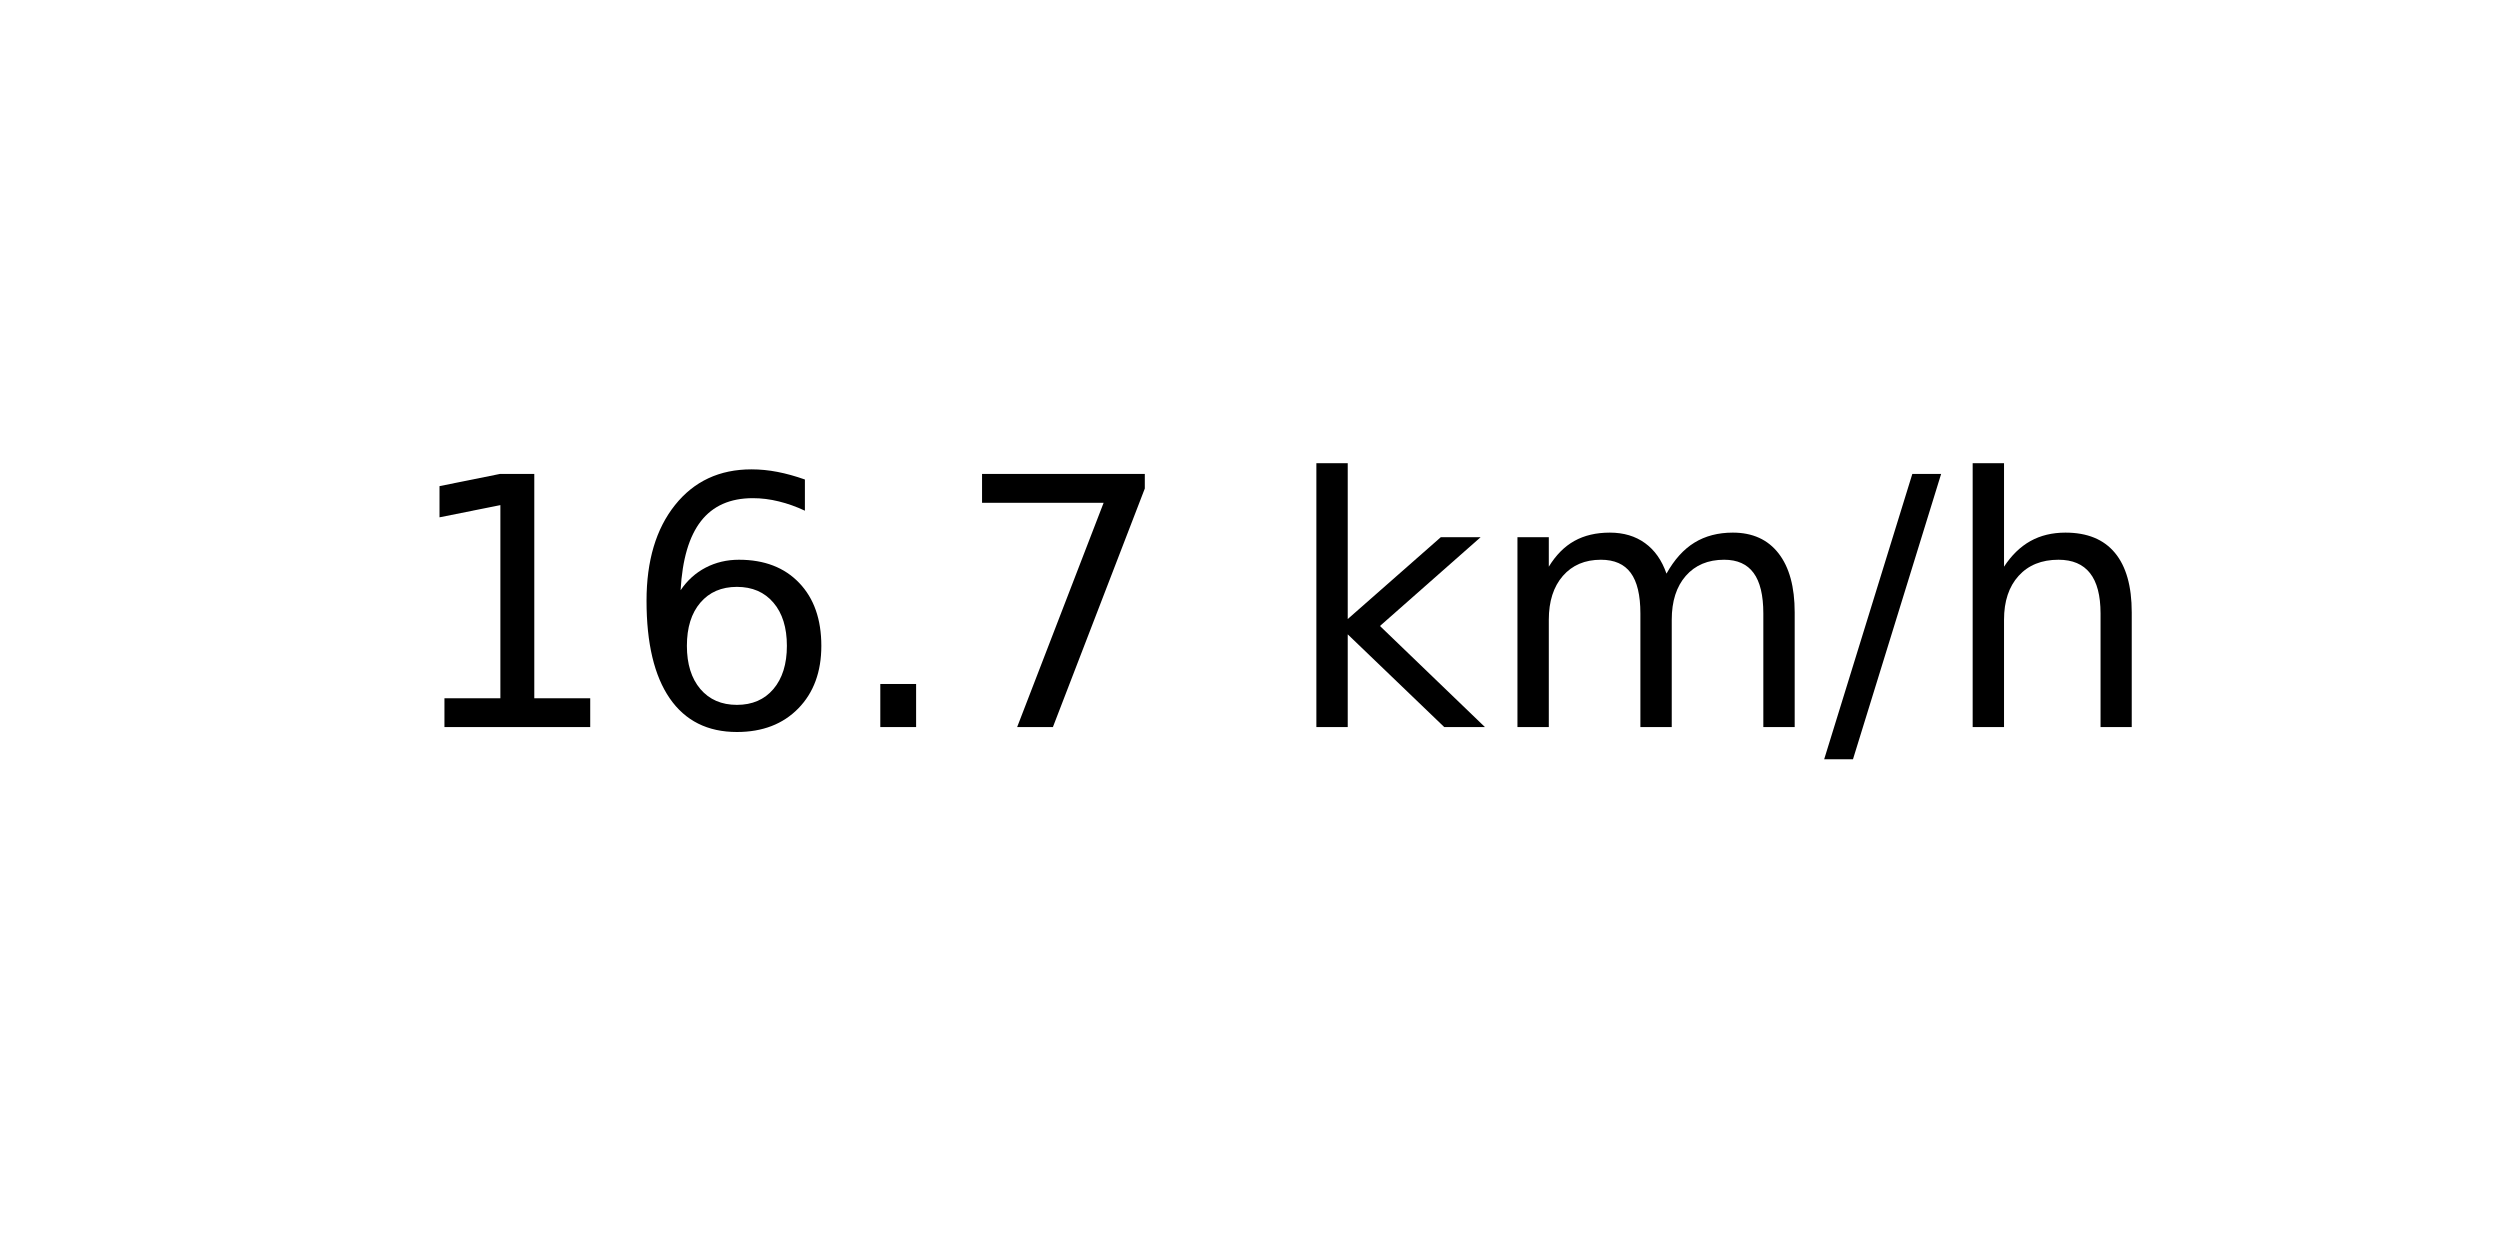
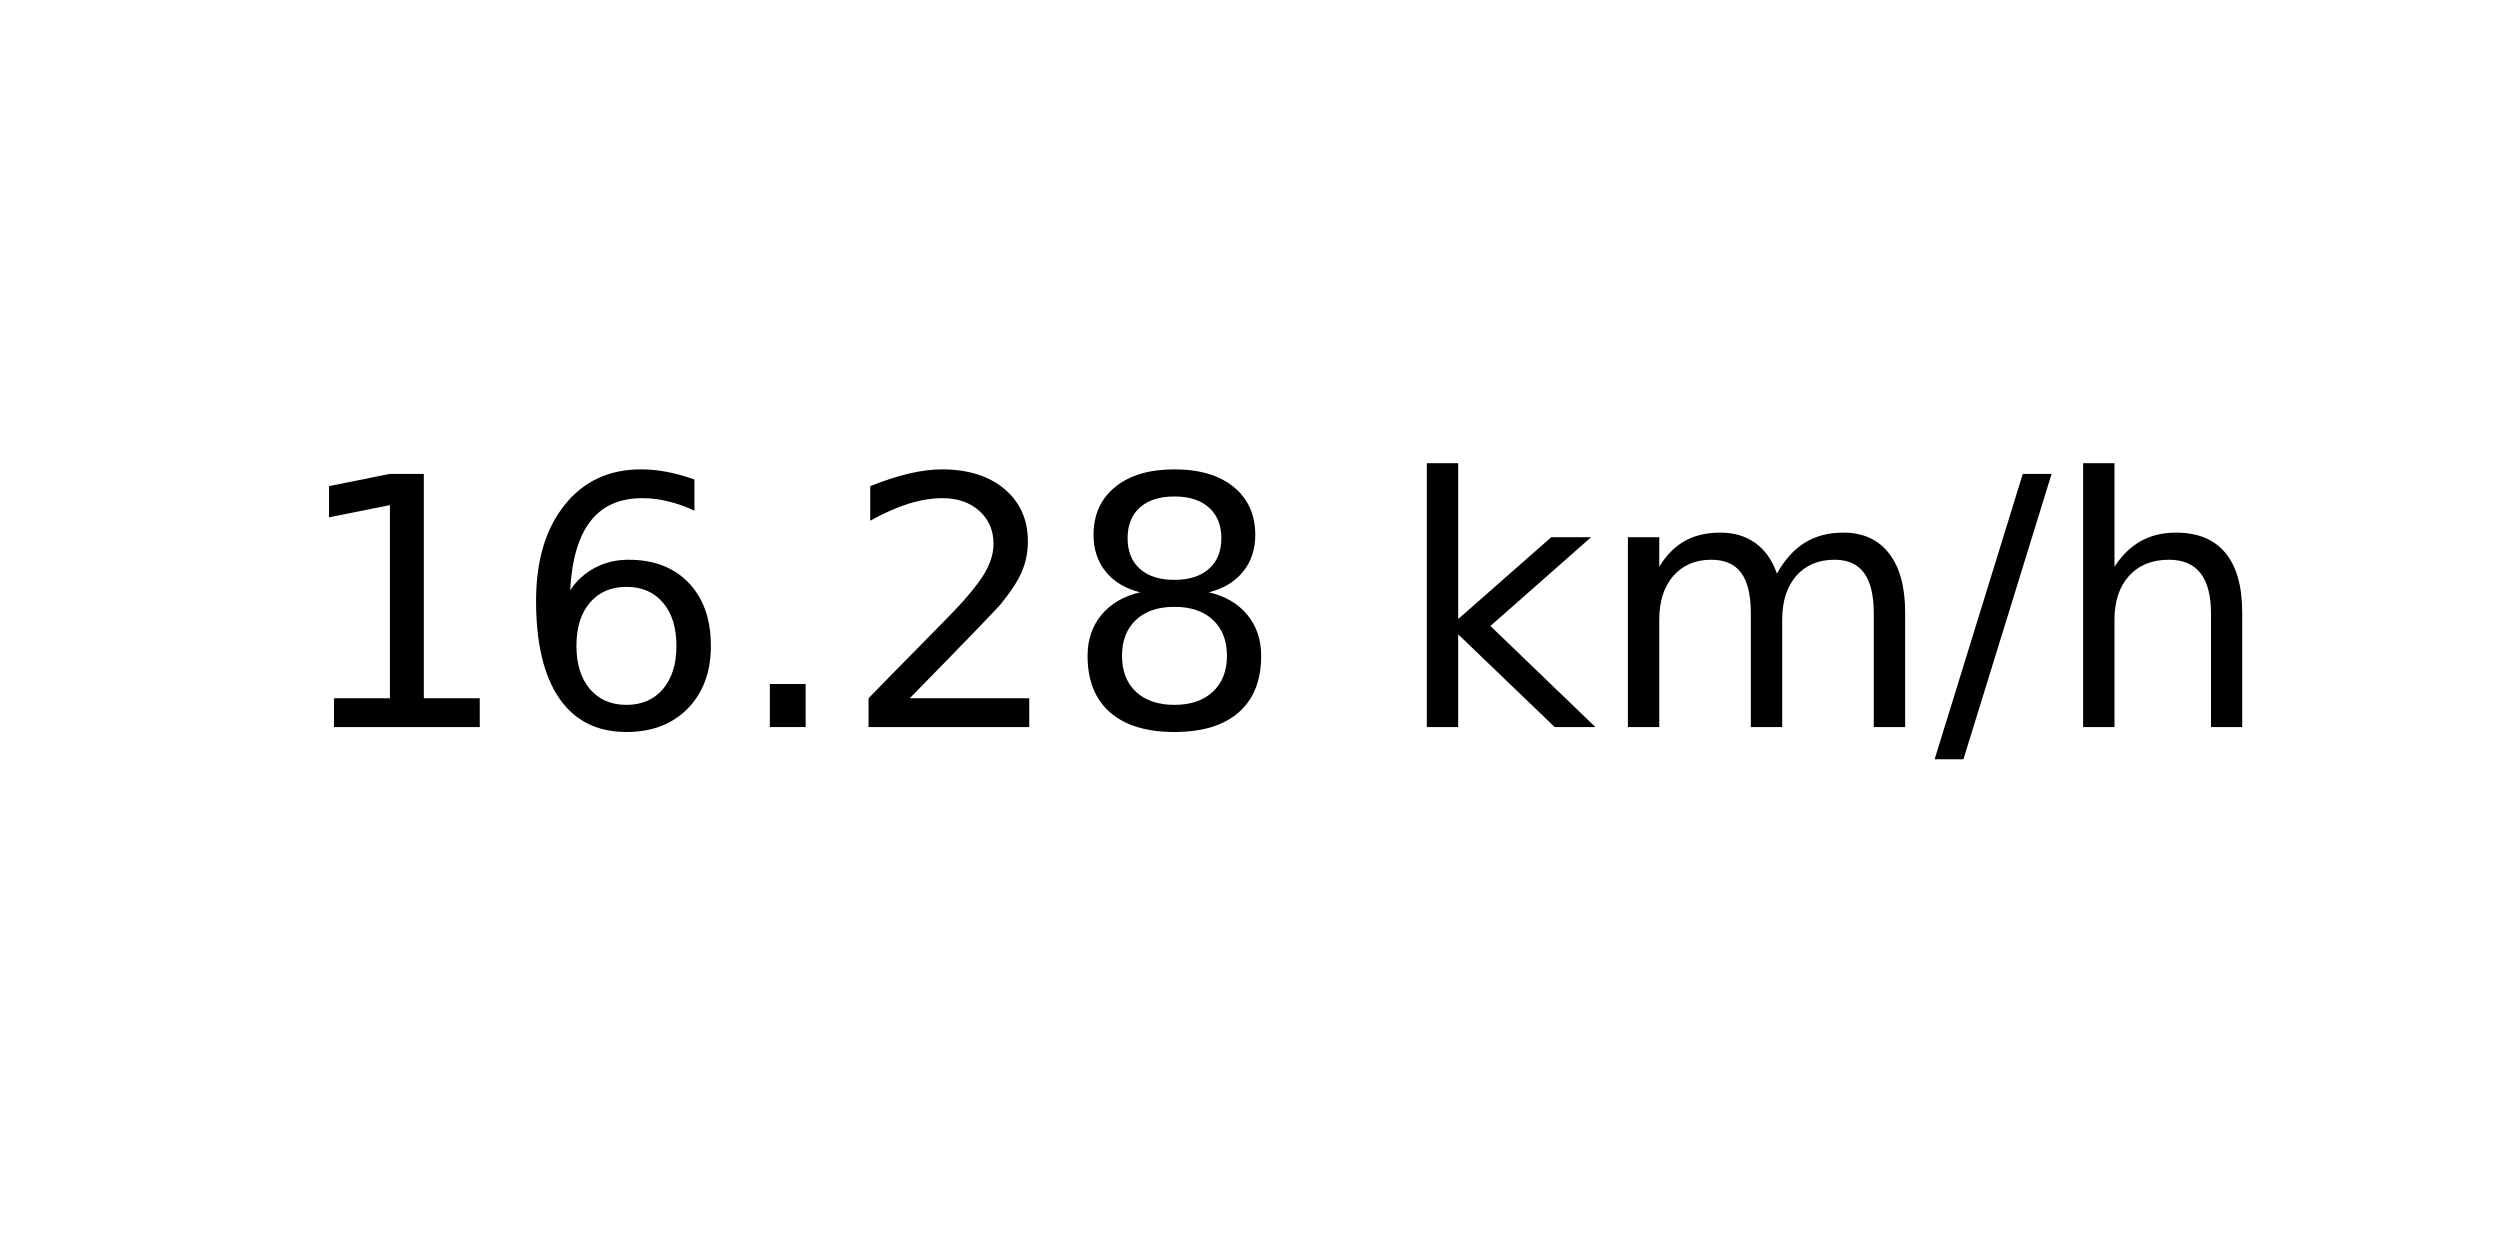
<svg xmlns="http://www.w3.org/2000/svg" xmlns:xlink="http://www.w3.org/1999/xlink" width="72pt" height="36pt" viewBox="0 0 72 36" version="1.1">
  <defs>
    <style type="text/css">*{stroke-linejoin: round; stroke-linecap: butt}</style>
  </defs>
  <g id="figure_1">
    <g id="axes_1">
      <g id="text_1">
-         <g transform="translate(11.55937 20.93937) scale(0.1 -0.1)">
+         <g transform="translate(8.378125 20.93937) scale(0.1 -0.1)">
          <defs>
            <path id="DejaVuSans-31" d="M 794 531  L 1825 531  L 1825 4091  L 703 3866  L 703 4441  L 1819 4666  L 2450 4666  L 2450 531  L 3481 531  L 3481 0  L 794 0  L 794 531  z " transform="scale(0.015625)" />
            <path id="DejaVuSans-36" d="M 2113 2584  Q 1688 2584 1439 2293  Q 1191 2003 1191 1497  Q 1191 994 1439 701  Q 1688 409 2113 409  Q 2538 409 2786 701  Q 3034 994 3034 1497  Q 3034 2003 2786 2293  Q 2538 2584 2113 2584  z M 3366 4563  L 3366 3988  Q 3128 4100 2886 4159  Q 2644 4219 2406 4219  Q 1781 4219 1451 3797  Q 1122 3375 1075 2522  Q 1259 2794 1537 2939  Q 1816 3084 2150 3084  Q 2853 3084 3261 2657  Q 3669 2231 3669 1497  Q 3669 778 3244 343  Q 2819 -91 2113 -91  Q 1303 -91 875 529  Q 447 1150 447 2328  Q 447 3434 972 4092  Q 1497 4750 2381 4750  Q 2619 4750 2861 4703  Q 3103 4656 3366 4563  z " transform="scale(0.015625)" />
            <path id="DejaVuSans-2e" d="M 684 794  L 1344 794  L 1344 0  L 684 0  L 684 794  z " transform="scale(0.015625)" />
-             <path id="DejaVuSans-37" d="M 525 4666  L 3525 4666  L 3525 4397  L 1831 0  L 1172 0  L 2766 4134  L 525 4134  L 525 4666  z " transform="scale(0.015625)" />
+             <path id="DejaVuSans-32" d="M 1228 531  L 3431 531  L 3431 0  L 469 0  L 469 531  Q 828 903 1448 1529  Q 2069 2156 2228 2338  Q 2531 2678 2651 2914  Q 2772 3150 2772 3378  Q 2772 3750 2511 3984  Q 2250 4219 1831 4219  Q 1534 4219 1204 4116  Q 875 4013 500 3803  L 500 4441  Q 881 4594 1212 4672  Q 1544 4750 1819 4750  Q 2544 4750 2975 4387  Q 3406 4025 3406 3419  Q 3406 3131 3298 2873  Q 3191 2616 2906 2266  Q 2828 2175 2409 1742  Q 1991 1309 1228 531  z " transform="scale(0.015625)" />
+             <path id="DejaVuSans-38" d="M 2034 2216  Q 1584 2216 1326 1975  Q 1069 1734 1069 1313  Q 1069 891 1326 650  Q 1584 409 2034 409  Q 2484 409 2743 651  Q 3003 894 3003 1313  Q 3003 1734 2745 1975  Q 2488 2216 2034 2216  z M 1403 2484  Q 997 2584 770 2862  Q 544 3141 544 3541  Q 544 4100 942 4425  Q 1341 4750 2034 4750  Q 2731 4750 3128 4425  Q 3525 4100 3525 3541  Q 3525 3141 3298 2862  Q 3072 2584 2669 2484  Q 3125 2378 3379 2068  Q 3634 1759 3634 1313  Q 3634 634 3220 271  Q 2806 -91 2034 -91  Q 1263 -91 848 271  Q 434 634 434 1313  Q 434 1759 690 2068  Q 947 2378 1403 2484  z M 1172 3481  Q 1172 3119 1398 2916  Q 1625 2713 2034 2713  Q 2441 2713 2670 2916  Q 2900 3119 2900 3481  Q 2900 3844 2670 4047  Q 2441 4250 2034 4250  Q 1625 4250 1398 4047  Q 1172 3844 1172 3481  z " transform="scale(0.015625)" />
            <path id="DejaVuSans-20" transform="scale(0.015625)" />
            <path id="DejaVuSans-6b" d="M 581 4863  L 1159 4863  L 1159 1991  L 2875 3500  L 3609 3500  L 1753 1863  L 3688 0  L 2938 0  L 1159 1709  L 1159 0  L 581 0  L 581 4863  z " transform="scale(0.015625)" />
            <path id="DejaVuSans-6d" d="M 3328 2828  Q 3544 3216 3844 3400  Q 4144 3584 4550 3584  Q 5097 3584 5394 3201  Q 5691 2819 5691 2113  L 5691 0  L 5113 0  L 5113 2094  Q 5113 2597 4934 2840  Q 4756 3084 4391 3084  Q 3944 3084 3684 2787  Q 3425 2491 3425 1978  L 3425 0  L 2847 0  L 2847 2094  Q 2847 2600 2669 2842  Q 2491 3084 2119 3084  Q 1678 3084 1418 2786  Q 1159 2488 1159 1978  L 1159 0  L 581 0  L 581 3500  L 1159 3500  L 1159 2956  Q 1356 3278 1631 3431  Q 1906 3584 2284 3584  Q 2666 3584 2933 3390  Q 3200 3197 3328 2828  z " transform="scale(0.015625)" />
            <path id="DejaVuSans-2f" d="M 1625 4666  L 2156 4666  L 531 -594  L 0 -594  L 1625 4666  z " transform="scale(0.015625)" />
            <path id="DejaVuSans-68" d="M 3513 2113  L 3513 0  L 2938 0  L 2938 2094  Q 2938 2591 2744 2837  Q 2550 3084 2163 3084  Q 1697 3084 1428 2787  Q 1159 2491 1159 1978  L 1159 0  L 581 0  L 581 4863  L 1159 4863  L 1159 2956  Q 1366 3272 1645 3428  Q 1925 3584 2291 3584  Q 2894 3584 3203 3211  Q 3513 2838 3513 2113  z " transform="scale(0.015625)" />
          </defs>
          <use xlink:href="#DejaVuSans-31" />
          <use xlink:href="#DejaVuSans-36" x="63.623" />
          <use xlink:href="#DejaVuSans-2e" x="127.246" />
-           <use xlink:href="#DejaVuSans-37" x="159.033" />
-           <use xlink:href="#DejaVuSans-20" x="222.656" />
-           <use xlink:href="#DejaVuSans-6b" x="254.443" />
-           <use xlink:href="#DejaVuSans-6d" x="312.354" />
-           <use xlink:href="#DejaVuSans-2f" x="409.766" />
-           <use xlink:href="#DejaVuSans-68" x="443.457" />
+           <use xlink:href="#DejaVuSans-32" x="159.033" />
+           <use xlink:href="#DejaVuSans-38" x="222.656" />
+           <use xlink:href="#DejaVuSans-20" x="286.279" />
+           <use xlink:href="#DejaVuSans-6b" x="318.066" />
+           <use xlink:href="#DejaVuSans-6d" x="375.977" />
+           <use xlink:href="#DejaVuSans-2f" x="473.389" />
+           <use xlink:href="#DejaVuSans-68" x="507.08" />
        </g>
      </g>
    </g>
  </g>
</svg>
